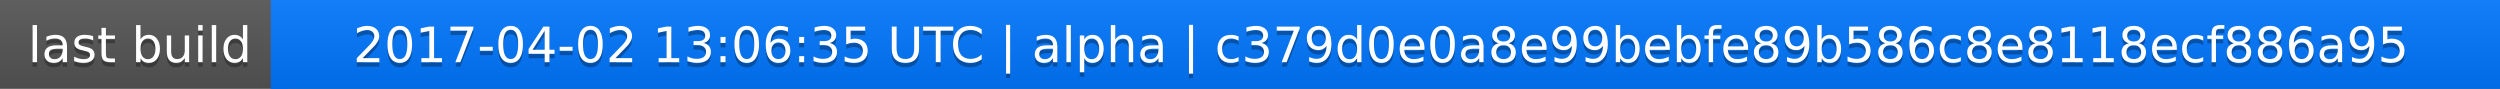
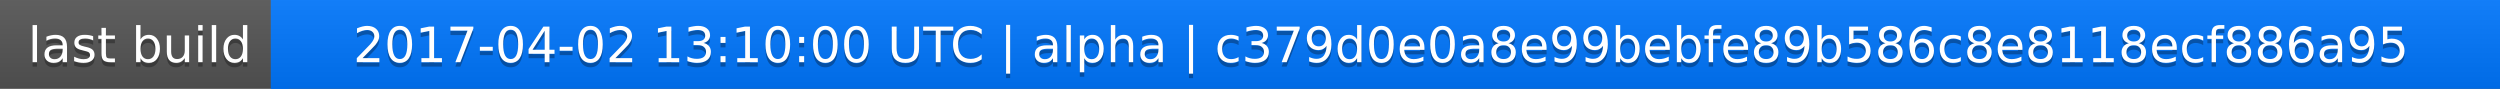
<svg xmlns="http://www.w3.org/2000/svg" width="563" height="20">
  <linearGradient id="a" x2="0" y2="100%">
    <stop offset="0" stop-color="#bbb" stop-opacity=".1" />
    <stop offset="1" stop-opacity=".1" />
  </linearGradient>
  <rect rx="0" width="563" height="20" fill="#555" />
  <rect rx="0" x="61" width="502" height="20" fill="#07f" />
  <path fill="#07f" d="M61 0h4v20h-4z" />
  <rect rx="0" width="563" height="20" fill="url(#a)" />
  <g fill="#fff" text-anchor="middle" font-family="DejaVu Sans,Verdana,Geneva,sans-serif" font-size="11">
    <text x="31.5" y="15" fill="#010101" fill-opacity=".3">last build</text>
    <text x="31.5" y="14">last build</text>
-     <text x="311" y="15" fill="#010101" fill-opacity=".3">2017-04-02 13:06:35 UTC | alpha | c379d0e0a8e99bebfe89b586c8e8118ecf886a95</text>
-     <text x="311" y="14">2017-04-02 13:06:35 UTC | alpha | c379d0e0a8e99bebfe89b586c8e8118ecf886a95</text>
+     <text x="311" y="15" fill="#010101" fill-opacity=".3">2017-04-02 13:10:00 UTC | alpha | c379d0e0a8e99bebfe89b586c8e8118ecf886a95</text>
+     <text x="311" y="14">2017-04-02 13:10:00 UTC | alpha | c379d0e0a8e99bebfe89b586c8e8118ecf886a95</text>
  </g>
</svg>
